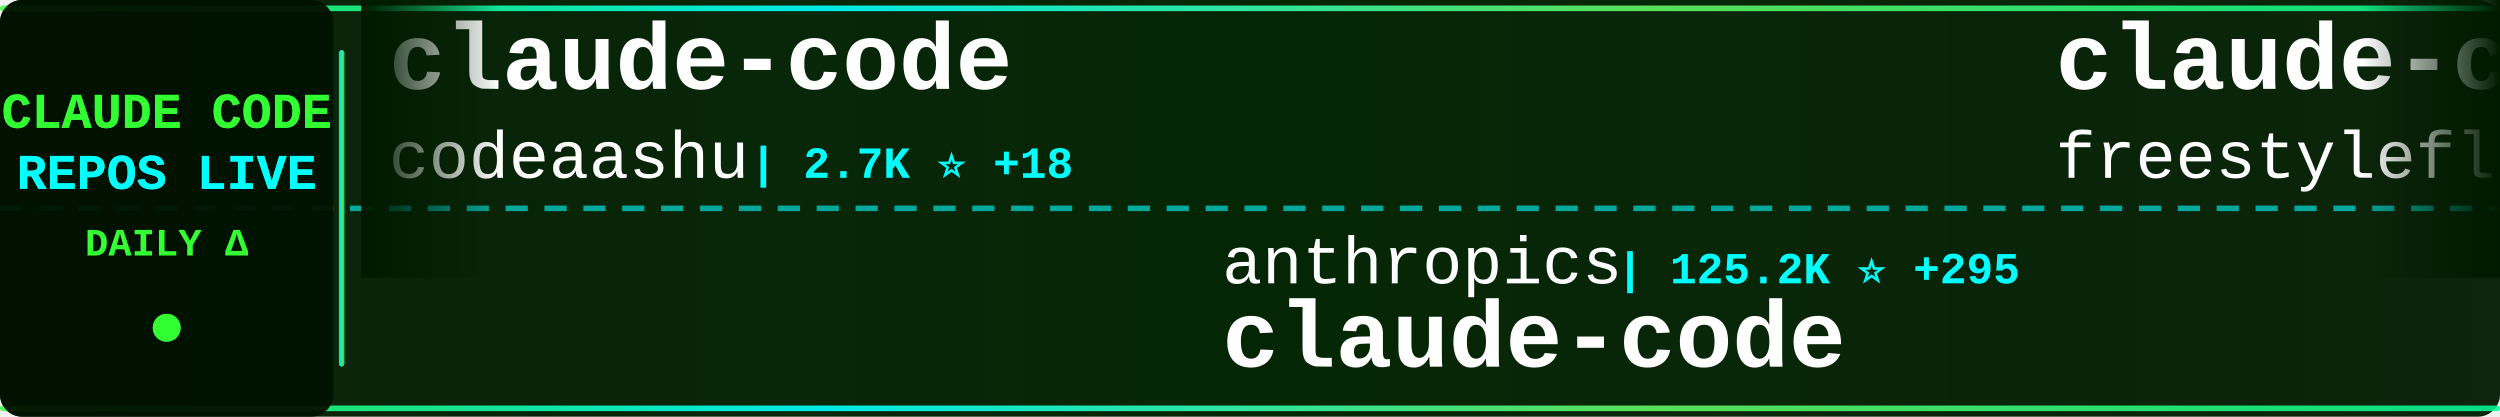
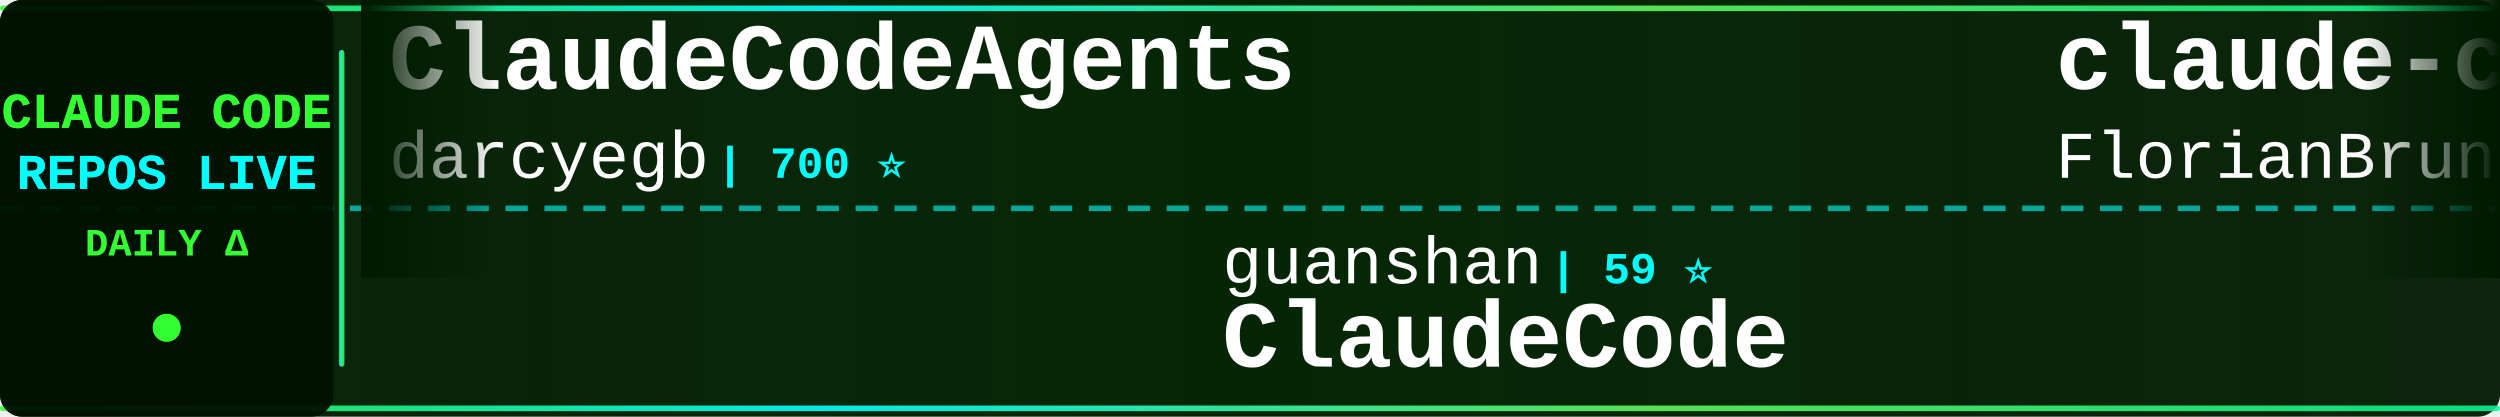
<svg xmlns="http://www.w3.org/2000/svg" width="900" height="150">
  <defs>
    <linearGradient id="tickerBg" x1="0%" y1="0%" x2="100%" y2="0%">
      <stop offset="0%" style="stop-color:#001a00;stop-opacity:0.95" />
      <stop offset="50%" style="stop-color:#002200;stop-opacity:0.98" />
      <stop offset="100%" style="stop-color:#001a00;stop-opacity:0.95" />
    </linearGradient>
    <linearGradient id="borderGrad" x1="0%" y1="0%" x2="100%" y2="0%">
      <stop offset="0%" style="stop-color:#33ff33;stop-opacity:0.85">
        <animate attributeName="stop-opacity" values="0.85;1;0.85" dur="2s" repeatCount="indefinite" />
      </stop>
      <stop offset="33%" style="stop-color:#00ffff;stop-opacity:0.9">
        <animate attributeName="stop-opacity" values="0.9;1;0.9" dur="2.2s" repeatCount="indefinite" />
      </stop>
      <stop offset="66%" style="stop-color:#66ff66;stop-opacity:0.85">
        <animate attributeName="stop-opacity" values="0.85;1;0.85" dur="1.8s" repeatCount="indefinite" />
      </stop>
      <stop offset="100%" style="stop-color:#00ff99;stop-opacity:0.85">
        <animate attributeName="stop-opacity" values="0.85;1;0.85" dur="2s" repeatCount="indefinite" />
      </stop>
    </linearGradient>
    <filter id="textGlow">
      <feGaussianBlur stdDeviation="0.1" result="coloredBlur" />
      <feMerge>
        <feMergeNode in="coloredBlur" />
        <feMergeNode in="SourceGraphic" />
      </feMerge>
    </filter>
    <filter id="metricGlow">
      <feGaussianBlur stdDeviation="0.2" result="coloredBlur" />
      <feMerge>
        <feMergeNode in="coloredBlur" />
        <feMergeNode in="SourceGraphic" />
      </feMerge>
    </filter>
    <linearGradient id="leftFade" x1="0%" y1="0%" x2="100%" y2="0%">
      <stop offset="0%" style="stop-color:#001a00;stop-opacity:1" />
      <stop offset="100%" style="stop-color:#001a00;stop-opacity:0" />
    </linearGradient>
    <linearGradient id="rightFade" x1="0%" y1="0%" x2="100%" y2="0%">
      <stop offset="0%" style="stop-color:#001a00;stop-opacity:0" />
      <stop offset="100%" style="stop-color:#001a00;stop-opacity:1" />
    </linearGradient>
  </defs>
  <rect width="900" height="150" fill="url(#tickerBg)" rx="8" />
  <rect x="0" y="2" width="900" height="2" fill="url(#borderGrad)" rx="1" />
  <rect x="0" y="146" width="900" height="2" fill="url(#borderGrad)" rx="1" />
  <line x1="0" y1="75" x2="900" y2="75" stroke="#00ffff" stroke-width="2" stroke-dasharray="8 6" opacity="0.6" />
  <rect x="0" y="0" width="120" height="150" fill="#001100" opacity="0.95" rx="8" />
  <text x="60" y="46" font-family="'Courier New', monospace" font-size="18" font-weight="bold" fill="#33ff33" text-anchor="middle" filter="url(#textGlow)">
    CLAUDE CODE
  </text>
  <text x="60" y="68" font-family="'Courier New', monospace" font-size="18" font-weight="bold" fill="#00ffff" text-anchor="middle" filter="url(#textGlow)">
    REPOS LIVE
  </text>
  <text x="60" y="92" font-family="'Courier New', monospace" font-size="14" font-weight="bold" fill="#33ff33" text-anchor="middle">
    DAILY Δ
  </text>
  <circle cx="60" cy="118" r="5" fill="#33ff33" filter="url(#metricGlow)">
    <animate attributeName="r" values="4;6;4" dur="1.5s" repeatCount="indefinite" />
    <animate attributeName="opacity" values="0.6;1;0.6" dur="1.5s" repeatCount="indefinite" />
  </circle>
  <rect x="122" y="18" width="2" height="114" fill="url(#borderGrad)" rx="1" />
  <clipPath id="tickerClip">
    <rect x="130" y="0" width="770" height="150" />
  </clipPath>
  <g clip-path="url(#tickerClip)">
    <g id="tickerItems">
      <animateTransform attributeName="transform" attributeType="XML" type="translate" from="0 0" to="-3000 0" dur="54s" repeatCount="indefinite" />
      <g transform="translate(0, 0)">
-         <text x="140" y="32" font-family="'Courier New', monospace" font-size="34" font-weight="bold" fill="#ffffff">claude-code</text>
-         <text x="140" y="64" font-family="'Courier New', monospace" font-size="24" font-weight="normal" fill="#ffffff" opacity="1.0">codeaashu</text>
-         <text x="270" y="64" font-family="'Courier New', monospace" font-size="16" font-weight="bold" fill="#00ffff"> | 2.7K ⭐ +18</text>
+         <text x="140" y="32" font-family="'Courier New', monospace" font-size="34" font-weight="bold" fill="#ffffff">ClaudeCodeAgents</text>
+         <text x="140" y="64" font-family="'Courier New', monospace" font-size="24" font-weight="normal" fill="#ffffff" opacity="1.0">darcyegb</text>
+         <text x="258" y="64" font-family="'Courier New', monospace" font-size="16" font-weight="bold" fill="#00ffff"> | 700 ⭐</text>
      </g>
      <g transform="translate(300, 0)">
-         <text x="140" y="102" font-family="'Courier New', monospace" font-size="24" font-weight="normal" fill="#ffffff" opacity="1.0">anthropics</text>
-         <text x="282" y="102" font-family="'Courier New', monospace" font-size="16" font-weight="bold" fill="#00ffff"> | 125.2K ⭐ +295</text>
-         <text x="140" y="132" font-family="'Courier New', monospace" font-size="34" font-weight="bold" fill="#ffffff">claude-code</text>
+         <text x="140" y="102" font-family="'Courier New', monospace" font-size="24" font-weight="normal" fill="#ffffff" opacity="1.0">guanshan</text>
+         <text x="258" y="102" font-family="'Courier New', monospace" font-size="16" font-weight="bold" fill="#00ffff"> | 59 ⭐</text>
+         <text x="140" y="132" font-family="'Courier New', monospace" font-size="34" font-weight="bold" fill="#ffffff">ClaudeCode</text>
      </g>
      <g transform="translate(600, 0)">
-         <text x="140" y="32" font-family="'Courier New', monospace" font-size="34" font-weight="bold" fill="#ffffff">claude-code</text>
-         <text x="140" y="64" font-family="'Courier New', monospace" font-size="24" font-weight="normal" fill="#ffffff" opacity="1.0">freestylefly</text>
-         <text x="306" y="64" font-family="'Courier New', monospace" font-size="16" font-weight="bold" fill="#00ffff"> | 125 ⭐</text>
+         <text x="140" y="32" font-family="'Courier New', monospace" font-size="34" font-weight="bold" fill="#ffffff">claude-code-ultimate-gui...</text>
+         <text x="140" y="64" font-family="'Courier New', monospace" font-size="24" font-weight="normal" fill="#ffffff" opacity="1.0">FlorianBruniaux</text>
+         <text x="342" y="64" font-family="'Courier New', monospace" font-size="16" font-weight="bold" fill="#00ffff"> | 4.4K ⭐ +13</text>
      </g>
      <g transform="translate(900, 0)">
-         <text x="140" y="102" font-family="'Courier New', monospace" font-size="24" font-weight="normal" fill="#ffffff" opacity="1.0">Yuyz0112</text>
-         <text x="258" y="102" font-family="'Courier New', monospace" font-size="16" font-weight="bold" fill="#00ffff"> | 2.4K ⭐</text>
-         <text x="140" y="132" font-family="'Courier New', monospace" font-size="34" font-weight="bold" fill="#ffffff">claude-code-reverse</text>
+         <text x="140" y="102" font-family="'Courier New', monospace" font-size="24" font-weight="normal" fill="#ffffff" opacity="1.0">lorryjovens-hub</text>
+         <text x="342" y="102" font-family="'Courier New', monospace" font-size="16" font-weight="bold" fill="#00ffff"> | 1.6K ⭐ +3</text>
+         <text x="140" y="132" font-family="'Courier New', monospace" font-size="34" font-weight="bold" fill="#ffffff">claude-code-rust</text>
      </g>
      <g transform="translate(1200, 0)">
+         <text x="140" y="32" font-family="'Courier New', monospace" font-size="34" font-weight="bold" fill="#ffffff">claude-code-my-workflow</text>
+         <text x="140" y="64" font-family="'Courier New', monospace" font-size="24" font-weight="normal" fill="#ffffff" opacity="1.0">pedrohcgs</text>
+         <text x="270" y="64" font-family="'Courier New', monospace" font-size="16" font-weight="bold" fill="#00ffff"> | 1.1K ⭐ +2</text>
+       </g>
+       <g transform="translate(1500, 0)">
+         <text x="140" y="102" font-family="'Courier New', monospace" font-size="24" font-weight="normal" fill="#ffffff" opacity="1.0">farion1231</text>
+         <text x="282" y="102" font-family="'Courier New', monospace" font-size="16" font-weight="bold" fill="#00ffff"> | 76.4K ⭐ +916</text>
+         <text x="140" y="132" font-family="'Courier New', monospace" font-size="34" font-weight="bold" fill="#ffffff">cc-switch</text>
+       </g>
+       <g transform="translate(1800, 0)">
        <text x="140" y="32" font-family="'Courier New', monospace" font-size="34" font-weight="bold" fill="#ffffff">Open-ClaudeCode</text>
        <text x="140" y="64" font-family="'Courier New', monospace" font-size="24" font-weight="normal" fill="#ffffff" opacity="1.0">LING71671</text>
-         <text x="270" y="64" font-family="'Courier New', monospace" font-size="16" font-weight="bold" fill="#00ffff"> | 847 ⭐ +3</text>
-       </g>
-       <g transform="translate(1500, 0)">
-         <text x="140" y="102" font-family="'Courier New', monospace" font-size="24" font-weight="normal" fill="#ffffff" opacity="1.0">AprilNEA</text>
-         <text x="258" y="102" font-family="'Courier New', monospace" font-size="16" font-weight="bold" fill="#00ffff"> | 383 ⭐</text>
-         <text x="140" y="132" font-family="'Courier New', monospace" font-size="34" font-weight="bold" fill="#ffffff">claude-code-source</text>
-       </g>
-       <g transform="translate(1800, 0)">
-         <text x="140" y="32" font-family="'Courier New', monospace" font-size="34" font-weight="bold" fill="#ffffff">claude-code</text>
-         <text x="140" y="64" font-family="'Courier New', monospace" font-size="24" font-weight="normal" fill="#ffffff" opacity="1.0">tanbiralam</text>
-         <text x="282" y="64" font-family="'Courier New', monospace" font-size="16" font-weight="bold" fill="#00ffff"> | 1.7K ⭐ +4</text>
+         <text x="270" y="64" font-family="'Courier New', monospace" font-size="16" font-weight="bold" fill="#00ffff"> | 847 ⭐ +1</text>
      </g>
      <g transform="translate(2100, 0)">
-         <text x="140" y="102" font-family="'Courier New', monospace" font-size="24" font-weight="normal" fill="#ffffff" opacity="1.0">lowcortisolprogrammer</text>
-         <text x="414" y="102" font-family="'Courier New', monospace" font-size="16" font-weight="bold" fill="#00ffff"> | 171 ⭐</text>
-         <text x="140" y="132" font-family="'Courier New', monospace" font-size="34" font-weight="bold" fill="#ffffff">claude-code</text>
+         <text x="140" y="102" font-family="'Courier New', monospace" font-size="24" font-weight="normal" fill="#ffffff" opacity="1.0">Yeachan-Heo</text>
+         <text x="294" y="102" font-family="'Courier New', monospace" font-size="16" font-weight="bold" fill="#00ffff"> | 34.4K ⭐ +133</text>
+         <text x="140" y="132" font-family="'Courier New', monospace" font-size="34" font-weight="bold" fill="#ffffff">oh-my-claudecode</text>
      </g>
      <g transform="translate(2400, 0)">
-         <text x="140" y="32" font-family="'Courier New', monospace" font-size="34" font-weight="bold" fill="#ffffff">andrej-karpathy-skills</text>
-         <text x="140" y="64" font-family="'Courier New', monospace" font-size="24" font-weight="normal" fill="#ffffff" opacity="1.0">multica-ai</text>
-         <text x="282" y="64" font-family="'Courier New', monospace" font-size="16" font-weight="bold" fill="#00ffff"> | 139.9K ⭐ +2.7K</text>
+         <text x="140" y="32" font-family="'Courier New', monospace" font-size="34" font-weight="bold" fill="#ffffff">claude-code</text>
+         <text x="140" y="64" font-family="'Courier New', monospace" font-size="24" font-weight="normal" fill="#ffffff" opacity="1.0">yasasbanukaofficial</text>
+         <text x="390" y="64" font-family="'Courier New', monospace" font-size="16" font-weight="bold" fill="#00ffff"> | 3.3K ⭐ +11</text>
      </g>
      <g transform="translate(2700, 0)">
-         <text x="140" y="102" font-family="'Courier New', monospace" font-size="24" font-weight="normal" fill="#ffffff" opacity="1.0">hangsman</text>
-         <text x="258" y="102" font-family="'Courier New', monospace" font-size="16" font-weight="bold" fill="#00ffff"> | 780 ⭐</text>
-         <text x="140" y="132" font-family="'Courier New', monospace" font-size="34" font-weight="bold" fill="#ffffff">claude-code-source</text>
+         <text x="140" y="102" font-family="'Courier New', monospace" font-size="24" font-weight="normal" fill="#ffffff" opacity="1.0">catlog22</text>
+         <text x="258" y="102" font-family="'Courier New', monospace" font-size="16" font-weight="bold" fill="#00ffff"> | 2.0K ⭐ +2</text>
+         <text x="140" y="132" font-family="'Courier New', monospace" font-size="34" font-weight="bold" fill="#ffffff">Claude-Code-Workflow</text>
      </g>
      <g transform="translate(3000, 0)">
-         <text x="140" y="32" font-family="'Courier New', monospace" font-size="34" font-weight="bold" fill="#ffffff">claude-code</text>
-         <text x="140" y="64" font-family="'Courier New', monospace" font-size="24" font-weight="normal" fill="#ffffff" opacity="1.0">codeaashu</text>
-         <text x="270" y="64" font-family="'Courier New', monospace" font-size="16" font-weight="bold" fill="#00ffff"> | 2.7K ⭐ +18</text>
+         <text x="140" y="32" font-family="'Courier New', monospace" font-size="34" font-weight="bold" fill="#ffffff">ClaudeCodeAgents</text>
+         <text x="140" y="64" font-family="'Courier New', monospace" font-size="24" font-weight="normal" fill="#ffffff" opacity="1.0">darcyegb</text>
+         <text x="258" y="64" font-family="'Courier New', monospace" font-size="16" font-weight="bold" fill="#00ffff"> | 700 ⭐</text>
      </g>
      <g transform="translate(3300, 0)">
-         <text x="140" y="102" font-family="'Courier New', monospace" font-size="24" font-weight="normal" fill="#ffffff" opacity="1.0">anthropics</text>
-         <text x="282" y="102" font-family="'Courier New', monospace" font-size="16" font-weight="bold" fill="#00ffff"> | 125.2K ⭐ +295</text>
-         <text x="140" y="132" font-family="'Courier New', monospace" font-size="34" font-weight="bold" fill="#ffffff">claude-code</text>
+         <text x="140" y="102" font-family="'Courier New', monospace" font-size="24" font-weight="normal" fill="#ffffff" opacity="1.0">guanshan</text>
+         <text x="258" y="102" font-family="'Courier New', monospace" font-size="16" font-weight="bold" fill="#00ffff"> | 59 ⭐</text>
+         <text x="140" y="132" font-family="'Courier New', monospace" font-size="34" font-weight="bold" fill="#ffffff">ClaudeCode</text>
      </g>
      <g transform="translate(3600, 0)">
-         <text x="140" y="32" font-family="'Courier New', monospace" font-size="34" font-weight="bold" fill="#ffffff">claude-code</text>
-         <text x="140" y="64" font-family="'Courier New', monospace" font-size="24" font-weight="normal" fill="#ffffff" opacity="1.0">freestylefly</text>
-         <text x="306" y="64" font-family="'Courier New', monospace" font-size="16" font-weight="bold" fill="#00ffff"> | 125 ⭐</text>
+         <text x="140" y="32" font-family="'Courier New', monospace" font-size="34" font-weight="bold" fill="#ffffff">claude-code-ultimate-gui...</text>
+         <text x="140" y="64" font-family="'Courier New', monospace" font-size="24" font-weight="normal" fill="#ffffff" opacity="1.0">FlorianBruniaux</text>
+         <text x="342" y="64" font-family="'Courier New', monospace" font-size="16" font-weight="bold" fill="#00ffff"> | 4.4K ⭐ +13</text>
      </g>
      <g transform="translate(3900, 0)">
-         <text x="140" y="102" font-family="'Courier New', monospace" font-size="24" font-weight="normal" fill="#ffffff" opacity="1.0">Yuyz0112</text>
-         <text x="258" y="102" font-family="'Courier New', monospace" font-size="16" font-weight="bold" fill="#00ffff"> | 2.4K ⭐</text>
-         <text x="140" y="132" font-family="'Courier New', monospace" font-size="34" font-weight="bold" fill="#ffffff">claude-code-reverse</text>
+         <text x="140" y="102" font-family="'Courier New', monospace" font-size="24" font-weight="normal" fill="#ffffff" opacity="1.0">lorryjovens-hub</text>
+         <text x="342" y="102" font-family="'Courier New', monospace" font-size="16" font-weight="bold" fill="#00ffff"> | 1.6K ⭐ +3</text>
+         <text x="140" y="132" font-family="'Courier New', monospace" font-size="34" font-weight="bold" fill="#ffffff">claude-code-rust</text>
      </g>
    </g>
  </g>
  <rect x="130" y="0" width="50" height="100" fill="url(#leftFade)" />
  <rect x="850" y="0" width="50" height="100" fill="url(#rightFade)" />
</svg>
